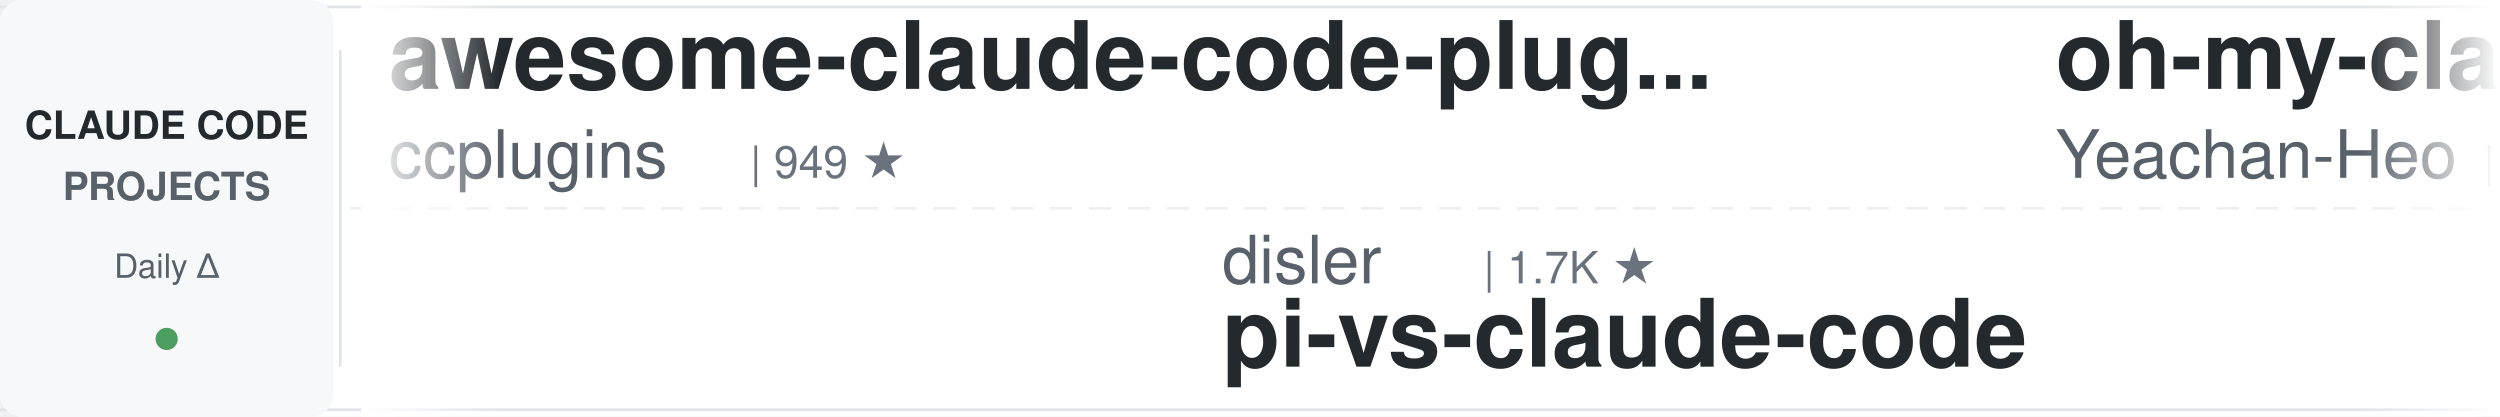
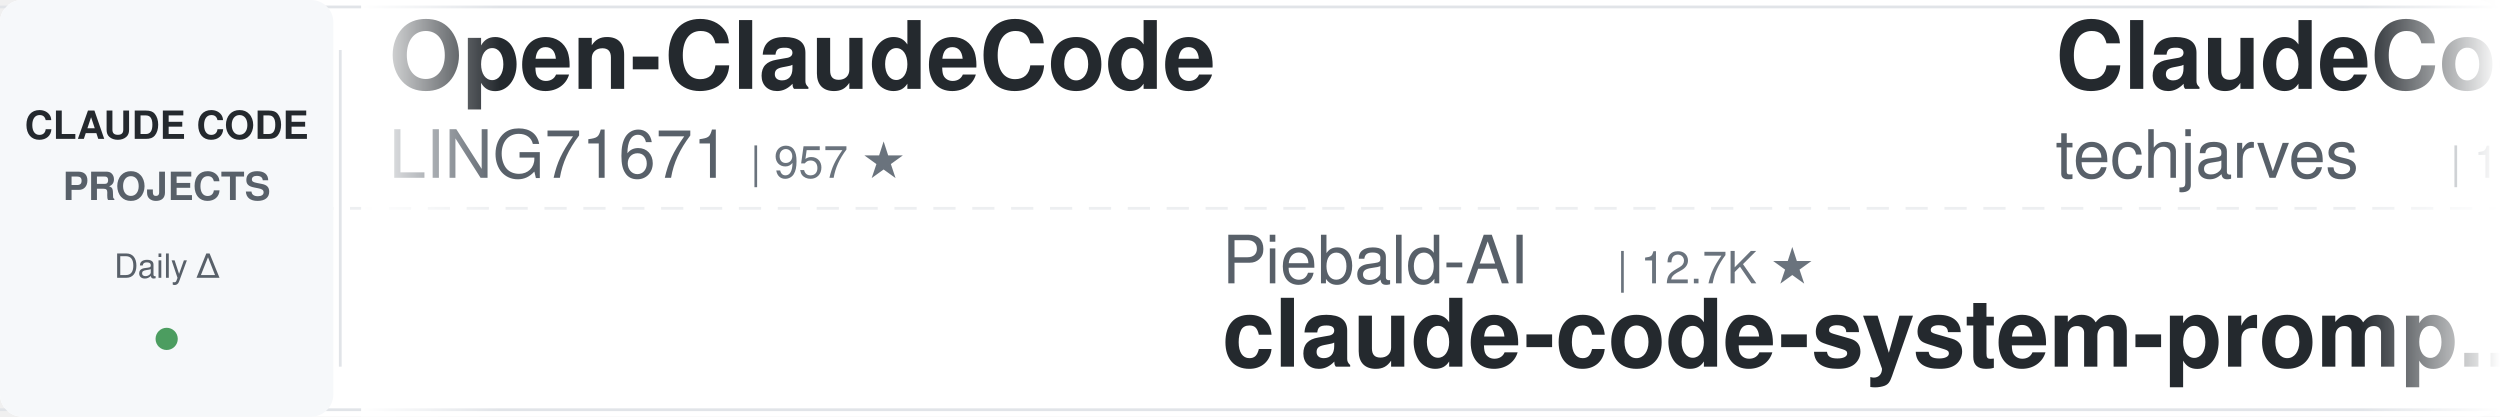
<svg xmlns="http://www.w3.org/2000/svg" width="900" height="150">
  <defs>
    <linearGradient id="leftFade" x1="0%" y1="0%" x2="100%" y2="0%">
      <stop offset="0%" style="stop-color:#ffffff;stop-opacity:1" />
      <stop offset="100%" style="stop-color:#ffffff;stop-opacity:0" />
    </linearGradient>
    <linearGradient id="rightFade" x1="0%" y1="0%" x2="100%" y2="0%">
      <stop offset="0%" style="stop-color:#ffffff;stop-opacity:0" />
      <stop offset="100%" style="stop-color:#ffffff;stop-opacity:1" />
    </linearGradient>
  </defs>
  <rect width="900" height="150" fill="#ffffff" rx="8" />
  <rect x="0" y="2" width="900" height="1" fill="#e1e4e8" />
  <rect x="0" y="147" width="900" height="1" fill="#e1e4e8" />
  <line x1="0" y1="75" x2="900" y2="75" stroke="#e1e4e8" stroke-width="1" stroke-dasharray="8 6" opacity="0.6" />
  <rect x="0" y="0" width="120" height="150" fill="#f6f8fa" rx="8" />
  <text x="60" y="50" font-family="-apple-system, BlinkMacSystemFont, 'Segoe UI', Helvetica, Arial, sans-serif" font-size="14" font-weight="600" fill="#24292e" text-anchor="middle">CLAUDE CODE</text>
  <text x="60" y="72" font-family="-apple-system, BlinkMacSystemFont, 'Segoe UI', Helvetica, Arial, sans-serif" font-size="14" font-weight="600" fill="#586069" text-anchor="middle">PROJECTS</text>
  <text x="60" y="100" font-family="-apple-system, BlinkMacSystemFont, 'Segoe UI', Helvetica, Arial, sans-serif" font-size="12" font-weight="500" fill="#586069" text-anchor="middle">Daily Δ</text>
  <circle cx="60" cy="122" r="4" fill="#22863a" opacity="0.8" />
  <rect x="122" y="18" width="1" height="114" fill="#e1e4e8" />
  <clipPath id="tickerClip">
    <rect x="130" y="0" width="770" height="150" />
  </clipPath>
  <g clip-path="url(#tickerClip)">
    <g id="tickerItems">
      <animateTransform attributeName="transform" attributeType="XML" type="translate" from="0 0" to="-3000 0" dur="54s" repeatCount="indefinite" />
      <g transform="translate(0, 0)">
-         <text x="140" y="32" font-family="-apple-system, BlinkMacSystemFont, 'Segoe UI', Helvetica, Arial, sans-serif" font-size="34" font-weight="600" fill="#24292e">awesome-claude-code-plug...</text>
-         <text x="140" y="64" font-family="-apple-system, BlinkMacSystemFont, 'Segoe UI', Helvetica, Arial, sans-serif" font-size="24" font-weight="400" fill="#586069">ccplugins</text>
-         <text x="270" y="64" font-family="-apple-system, BlinkMacSystemFont, 'Segoe UI', Helvetica, Arial, sans-serif" font-size="16" font-weight="500" fill="#6a737d">| 949 ★</text>
+         <text x="140" y="32" font-family="-apple-system, BlinkMacSystemFont, 'Segoe UI', Helvetica, Arial, sans-serif" font-size="34" font-weight="600" fill="#24292e">Open-ClaudeCode</text>
+         <text x="140" y="64" font-family="-apple-system, BlinkMacSystemFont, 'Segoe UI', Helvetica, Arial, sans-serif" font-size="24" font-weight="400" fill="#586069">LING71671</text>
+         <text x="270" y="64" font-family="-apple-system, BlinkMacSystemFont, 'Segoe UI', Helvetica, Arial, sans-serif" font-size="16" font-weight="500" fill="#6a737d">| 957 ★</text>
      </g>
      <g transform="translate(300, 0)">
-         <text x="140" y="102" font-family="-apple-system, BlinkMacSystemFont, 'Segoe UI', Helvetica, Arial, sans-serif" font-size="24" font-weight="400" fill="#586069">disler</text>
-         <text x="234" y="102" font-family="-apple-system, BlinkMacSystemFont, 'Segoe UI', Helvetica, Arial, sans-serif" font-size="16" font-weight="500" fill="#6a737d">| 1.7K ★</text>
-         <text x="140" y="132" font-family="-apple-system, BlinkMacSystemFont, 'Segoe UI', Helvetica, Arial, sans-serif" font-size="34" font-weight="600" fill="#24292e">pi-vs-claude-code</text>
+         <text x="140" y="102" font-family="-apple-system, BlinkMacSystemFont, 'Segoe UI', Helvetica, Arial, sans-serif" font-size="24" font-weight="400" fill="#586069">Piebald-AI</text>
+         <text x="282" y="102" font-family="-apple-system, BlinkMacSystemFont, 'Segoe UI', Helvetica, Arial, sans-serif" font-size="16" font-weight="500" fill="#6a737d">| 12.7K ★</text>
+         <text x="140" y="132" font-family="-apple-system, BlinkMacSystemFont, 'Segoe UI', Helvetica, Arial, sans-serif" font-size="34" font-weight="600" fill="#24292e">claude-code-system-promp...</text>
      </g>
      <g transform="translate(600, 0)">
-         <text x="140" y="32" font-family="-apple-system, BlinkMacSystemFont, 'Segoe UI', Helvetica, Arial, sans-serif" font-size="34" font-weight="600" fill="#24292e">oh-my-claudecode</text>
-         <text x="140" y="64" font-family="-apple-system, BlinkMacSystemFont, 'Segoe UI', Helvetica, Arial, sans-serif" font-size="24" font-weight="400" fill="#586069">Yeachan-Heo</text>
-         <text x="294" y="64" font-family="-apple-system, BlinkMacSystemFont, 'Segoe UI', Helvetica, Arial, sans-serif" font-size="16" font-weight="500" fill="#6a737d">| 39.3K ★</text>
+         <text x="140" y="32" font-family="-apple-system, BlinkMacSystemFont, 'Segoe UI', Helvetica, Arial, sans-serif" font-size="34" font-weight="600" fill="#24292e">ClaudeCode-Portable</text>
+         <text x="140" y="64" font-family="-apple-system, BlinkMacSystemFont, 'Segoe UI', Helvetica, Arial, sans-serif" font-size="24" font-weight="400" fill="#586069">techjarves</text>
+         <text x="282" y="64" font-family="-apple-system, BlinkMacSystemFont, 'Segoe UI', Helvetica, Arial, sans-serif" font-size="16" font-weight="500" fill="#6a737d">| 1.5K ★</text>
      </g>
      <g transform="translate(900, 0)">
-         <text x="140" y="102" font-family="-apple-system, BlinkMacSystemFont, 'Segoe UI', Helvetica, Arial, sans-serif" font-size="24" font-weight="400" fill="#586069">anthropics</text>
-         <text x="282" y="102" font-family="-apple-system, BlinkMacSystemFont, 'Segoe UI', Helvetica, Arial, sans-serif" font-size="16" font-weight="500" fill="#6a737d">| 8.9K ★</text>
-         <text x="140" y="132" font-family="-apple-system, BlinkMacSystemFont, 'Segoe UI', Helvetica, Arial, sans-serif" font-size="34" font-weight="600" fill="#24292e">claude-code-action</text>
+         <text x="140" y="102" font-family="-apple-system, BlinkMacSystemFont, 'Segoe UI', Helvetica, Arial, sans-serif" font-size="24" font-weight="400" fill="#586069">overwirehq</text>
+         <text x="282" y="102" font-family="-apple-system, BlinkMacSystemFont, 'Segoe UI', Helvetica, Arial, sans-serif" font-size="16" font-weight="500" fill="#6a737d">| 2.8K ★</text>
+         <text x="140" y="132" font-family="-apple-system, BlinkMacSystemFont, 'Segoe UI', Helvetica, Arial, sans-serif" font-size="34" font-weight="600" fill="#24292e">claude-code-telegram</text>
      </g>
      <g transform="translate(1200, 0)">
-         <text x="140" y="32" font-family="-apple-system, BlinkMacSystemFont, 'Segoe UI', Helvetica, Arial, sans-serif" font-size="34" font-weight="600" fill="#24292e">claude-code-source</text>
-         <text x="140" y="64" font-family="-apple-system, BlinkMacSystemFont, 'Segoe UI', Helvetica, Arial, sans-serif" font-size="24" font-weight="400" fill="#586069">AprilNEA</text>
-         <text x="258" y="64" font-family="-apple-system, BlinkMacSystemFont, 'Segoe UI', Helvetica, Arial, sans-serif" font-size="16" font-weight="500" fill="#6a737d">| 391 ★</text>
+         <text x="140" y="32" font-family="-apple-system, BlinkMacSystemFont, 'Segoe UI', Helvetica, Arial, sans-serif" font-size="34" font-weight="600" fill="#24292e">claude_code_src</text>
+         <text x="140" y="64" font-family="-apple-system, BlinkMacSystemFont, 'Segoe UI', Helvetica, Arial, sans-serif" font-size="24" font-weight="400" fill="#586069">ponponon</text>
+         <text x="258" y="64" font-family="-apple-system, BlinkMacSystemFont, 'Segoe UI', Helvetica, Arial, sans-serif" font-size="16" font-weight="500" fill="#6a737d">| 2.3K ★</text>
      </g>
      <g transform="translate(1500, 0)">
-         <text x="140" y="102" font-family="-apple-system, BlinkMacSystemFont, 'Segoe UI', Helvetica, Arial, sans-serif" font-size="24" font-weight="400" fill="#586069">alejandrobalderas</text>
-         <text x="366" y="102" font-family="-apple-system, BlinkMacSystemFont, 'Segoe UI', Helvetica, Arial, sans-serif" font-size="16" font-weight="500" fill="#6a737d">| 2.9K ★</text>
-         <text x="140" y="132" font-family="-apple-system, BlinkMacSystemFont, 'Segoe UI', Helvetica, Arial, sans-serif" font-size="34" font-weight="600" fill="#24292e">claude-code-from-source</text>
+         <text x="140" y="102" font-family="-apple-system, BlinkMacSystemFont, 'Segoe UI', Helvetica, Arial, sans-serif" font-size="24" font-weight="400" fill="#586069">VoltAgent</text>
+         <text x="270" y="102" font-family="-apple-system, BlinkMacSystemFont, 'Segoe UI', Helvetica, Arial, sans-serif" font-size="16" font-weight="500" fill="#6a737d">| 25.3K ★</text>
+         <text x="140" y="132" font-family="-apple-system, BlinkMacSystemFont, 'Segoe UI', Helvetica, Arial, sans-serif" font-size="34" font-weight="600" fill="#24292e">awesome-claude-code-suba...</text>
      </g>
      <g transform="translate(1800, 0)">
-         <text x="140" y="32" font-family="-apple-system, BlinkMacSystemFont, 'Segoe UI', Helvetica, Arial, sans-serif" font-size="34" font-weight="600" fill="#24292e">claude-code-rust</text>
-         <text x="140" y="64" font-family="-apple-system, BlinkMacSystemFont, 'Segoe UI', Helvetica, Arial, sans-serif" font-size="24" font-weight="400" fill="#586069">lorryjovens-hub</text>
-         <text x="342" y="64" font-family="-apple-system, BlinkMacSystemFont, 'Segoe UI', Helvetica, Arial, sans-serif" font-size="16" font-weight="500" fill="#6a737d">| 1.7K ★</text>
+         <text x="140" y="32" font-family="-apple-system, BlinkMacSystemFont, 'Segoe UI', Helvetica, Arial, sans-serif" font-size="34" font-weight="600" fill="#24292e">claude-coder</text>
+         <text x="140" y="64" font-family="-apple-system, BlinkMacSystemFont, 'Segoe UI', Helvetica, Arial, sans-serif" font-size="24" font-weight="400" fill="#586069">kodu-ai</text>
+         <text x="246" y="64" font-family="-apple-system, BlinkMacSystemFont, 'Segoe UI', Helvetica, Arial, sans-serif" font-size="16" font-weight="500" fill="#6a737d">| 5.2K ★</text>
      </g>
      <g transform="translate(2100, 0)">
-         <text x="140" y="102" font-family="-apple-system, BlinkMacSystemFont, 'Segoe UI', Helvetica, Arial, sans-serif" font-size="24" font-weight="400" fill="#586069">asgeirtj</text>
-         <text x="258" y="102" font-family="-apple-system, BlinkMacSystemFont, 'Segoe UI', Helvetica, Arial, sans-serif" font-size="16" font-weight="500" fill="#6a737d">| 68.0K ★</text>
-         <text x="140" y="132" font-family="-apple-system, BlinkMacSystemFont, 'Segoe UI', Helvetica, Arial, sans-serif" font-size="34" font-weight="600" fill="#24292e">system_prompts_leaks</text>
-       </g>
-       <g transform="translate(2400, 0)">
-         <text x="140" y="32" font-family="-apple-system, BlinkMacSystemFont, 'Segoe UI', Helvetica, Arial, sans-serif" font-size="34" font-weight="600" fill="#24292e">everything-claude-code-z...</text>
-         <text x="140" y="64" font-family="-apple-system, BlinkMacSystemFont, 'Segoe UI', Helvetica, Arial, sans-serif" font-size="24" font-weight="400" fill="#586069">xu-xiang</text>
-         <text x="258" y="64" font-family="-apple-system, BlinkMacSystemFont, 'Segoe UI', Helvetica, Arial, sans-serif" font-size="16" font-weight="500" fill="#6a737d">| 2.0K ★</text>
-       </g>
-       <g transform="translate(2700, 0)">
        <text x="140" y="102" font-family="-apple-system, BlinkMacSystemFont, 'Segoe UI', Helvetica, Arial, sans-serif" font-size="24" font-weight="400" fill="#586069">ChrisWiles</text>
        <text x="282" y="102" font-family="-apple-system, BlinkMacSystemFont, 'Segoe UI', Helvetica, Arial, sans-serif" font-size="16" font-weight="500" fill="#6a737d">| 6.1K ★</text>
        <text x="140" y="132" font-family="-apple-system, BlinkMacSystemFont, 'Segoe UI', Helvetica, Arial, sans-serif" font-size="34" font-weight="600" fill="#24292e">claude-code-showcase</text>
      </g>
+       <g transform="translate(2400, 0)">
+         <text x="140" y="32" font-family="-apple-system, BlinkMacSystemFont, 'Segoe UI', Helvetica, Arial, sans-serif" font-size="34" font-weight="600" fill="#24292e">learn-claude-code</text>
+         <text x="140" y="64" font-family="-apple-system, BlinkMacSystemFont, 'Segoe UI', Helvetica, Arial, sans-serif" font-size="24" font-weight="400" fill="#586069">shareAI-lab</text>
+         <text x="294" y="64" font-family="-apple-system, BlinkMacSystemFont, 'Segoe UI', Helvetica, Arial, sans-serif" font-size="16" font-weight="500" fill="#6a737d">| 77.4K ★</text>
+       </g>
+       <g transform="translate(2700, 0)">
+         <text x="140" y="102" font-family="-apple-system, BlinkMacSystemFont, 'Segoe UI', Helvetica, Arial, sans-serif" font-size="24" font-weight="400" fill="#586069">Chachamaru127</text>
+         <text x="318" y="102" font-family="-apple-system, BlinkMacSystemFont, 'Segoe UI', Helvetica, Arial, sans-serif" font-size="16" font-weight="500" fill="#6a737d">| 3.1K ★</text>
+         <text x="140" y="132" font-family="-apple-system, BlinkMacSystemFont, 'Segoe UI', Helvetica, Arial, sans-serif" font-size="34" font-weight="600" fill="#24292e">claude-code-harness</text>
+       </g>
      <g transform="translate(3000, 0)">
-         <text x="140" y="32" font-family="-apple-system, BlinkMacSystemFont, 'Segoe UI', Helvetica, Arial, sans-serif" font-size="34" font-weight="600" fill="#24292e">awesome-claude-code-plug...</text>
-         <text x="140" y="64" font-family="-apple-system, BlinkMacSystemFont, 'Segoe UI', Helvetica, Arial, sans-serif" font-size="24" font-weight="400" fill="#586069">ccplugins</text>
-         <text x="270" y="64" font-family="-apple-system, BlinkMacSystemFont, 'Segoe UI', Helvetica, Arial, sans-serif" font-size="16" font-weight="500" fill="#6a737d">| 949 ★</text>
+         <text x="140" y="32" font-family="-apple-system, BlinkMacSystemFont, 'Segoe UI', Helvetica, Arial, sans-serif" font-size="34" font-weight="600" fill="#24292e">Open-ClaudeCode</text>
+         <text x="140" y="64" font-family="-apple-system, BlinkMacSystemFont, 'Segoe UI', Helvetica, Arial, sans-serif" font-size="24" font-weight="400" fill="#586069">LING71671</text>
+         <text x="270" y="64" font-family="-apple-system, BlinkMacSystemFont, 'Segoe UI', Helvetica, Arial, sans-serif" font-size="16" font-weight="500" fill="#6a737d">| 957 ★</text>
      </g>
      <g transform="translate(3300, 0)">
-         <text x="140" y="102" font-family="-apple-system, BlinkMacSystemFont, 'Segoe UI', Helvetica, Arial, sans-serif" font-size="24" font-weight="400" fill="#586069">disler</text>
-         <text x="234" y="102" font-family="-apple-system, BlinkMacSystemFont, 'Segoe UI', Helvetica, Arial, sans-serif" font-size="16" font-weight="500" fill="#6a737d">| 1.7K ★</text>
-         <text x="140" y="132" font-family="-apple-system, BlinkMacSystemFont, 'Segoe UI', Helvetica, Arial, sans-serif" font-size="34" font-weight="600" fill="#24292e">pi-vs-claude-code</text>
+         <text x="140" y="102" font-family="-apple-system, BlinkMacSystemFont, 'Segoe UI', Helvetica, Arial, sans-serif" font-size="24" font-weight="400" fill="#586069">Piebald-AI</text>
+         <text x="282" y="102" font-family="-apple-system, BlinkMacSystemFont, 'Segoe UI', Helvetica, Arial, sans-serif" font-size="16" font-weight="500" fill="#6a737d">| 12.7K ★</text>
+         <text x="140" y="132" font-family="-apple-system, BlinkMacSystemFont, 'Segoe UI', Helvetica, Arial, sans-serif" font-size="34" font-weight="600" fill="#24292e">claude-code-system-promp...</text>
      </g>
      <g transform="translate(3600, 0)">
-         <text x="140" y="32" font-family="-apple-system, BlinkMacSystemFont, 'Segoe UI', Helvetica, Arial, sans-serif" font-size="34" font-weight="600" fill="#24292e">oh-my-claudecode</text>
-         <text x="140" y="64" font-family="-apple-system, BlinkMacSystemFont, 'Segoe UI', Helvetica, Arial, sans-serif" font-size="24" font-weight="400" fill="#586069">Yeachan-Heo</text>
-         <text x="294" y="64" font-family="-apple-system, BlinkMacSystemFont, 'Segoe UI', Helvetica, Arial, sans-serif" font-size="16" font-weight="500" fill="#6a737d">| 39.3K ★</text>
+         <text x="140" y="32" font-family="-apple-system, BlinkMacSystemFont, 'Segoe UI', Helvetica, Arial, sans-serif" font-size="34" font-weight="600" fill="#24292e">ClaudeCode-Portable</text>
+         <text x="140" y="64" font-family="-apple-system, BlinkMacSystemFont, 'Segoe UI', Helvetica, Arial, sans-serif" font-size="24" font-weight="400" fill="#586069">techjarves</text>
+         <text x="282" y="64" font-family="-apple-system, BlinkMacSystemFont, 'Segoe UI', Helvetica, Arial, sans-serif" font-size="16" font-weight="500" fill="#6a737d">| 1.5K ★</text>
      </g>
      <g transform="translate(3900, 0)">
-         <text x="140" y="102" font-family="-apple-system, BlinkMacSystemFont, 'Segoe UI', Helvetica, Arial, sans-serif" font-size="24" font-weight="400" fill="#586069">anthropics</text>
-         <text x="282" y="102" font-family="-apple-system, BlinkMacSystemFont, 'Segoe UI', Helvetica, Arial, sans-serif" font-size="16" font-weight="500" fill="#6a737d">| 8.9K ★</text>
-         <text x="140" y="132" font-family="-apple-system, BlinkMacSystemFont, 'Segoe UI', Helvetica, Arial, sans-serif" font-size="34" font-weight="600" fill="#24292e">claude-code-action</text>
+         <text x="140" y="102" font-family="-apple-system, BlinkMacSystemFont, 'Segoe UI', Helvetica, Arial, sans-serif" font-size="24" font-weight="400" fill="#586069">overwirehq</text>
+         <text x="282" y="102" font-family="-apple-system, BlinkMacSystemFont, 'Segoe UI', Helvetica, Arial, sans-serif" font-size="16" font-weight="500" fill="#6a737d">| 2.8K ★</text>
+         <text x="140" y="132" font-family="-apple-system, BlinkMacSystemFont, 'Segoe UI', Helvetica, Arial, sans-serif" font-size="34" font-weight="600" fill="#24292e">claude-code-telegram</text>
      </g>
    </g>
  </g>
  <rect x="130" y="0" width="50" height="150" fill="url(#leftFade)" />
  <rect x="850" y="0" width="50" height="150" fill="url(#rightFade)" />
</svg>
